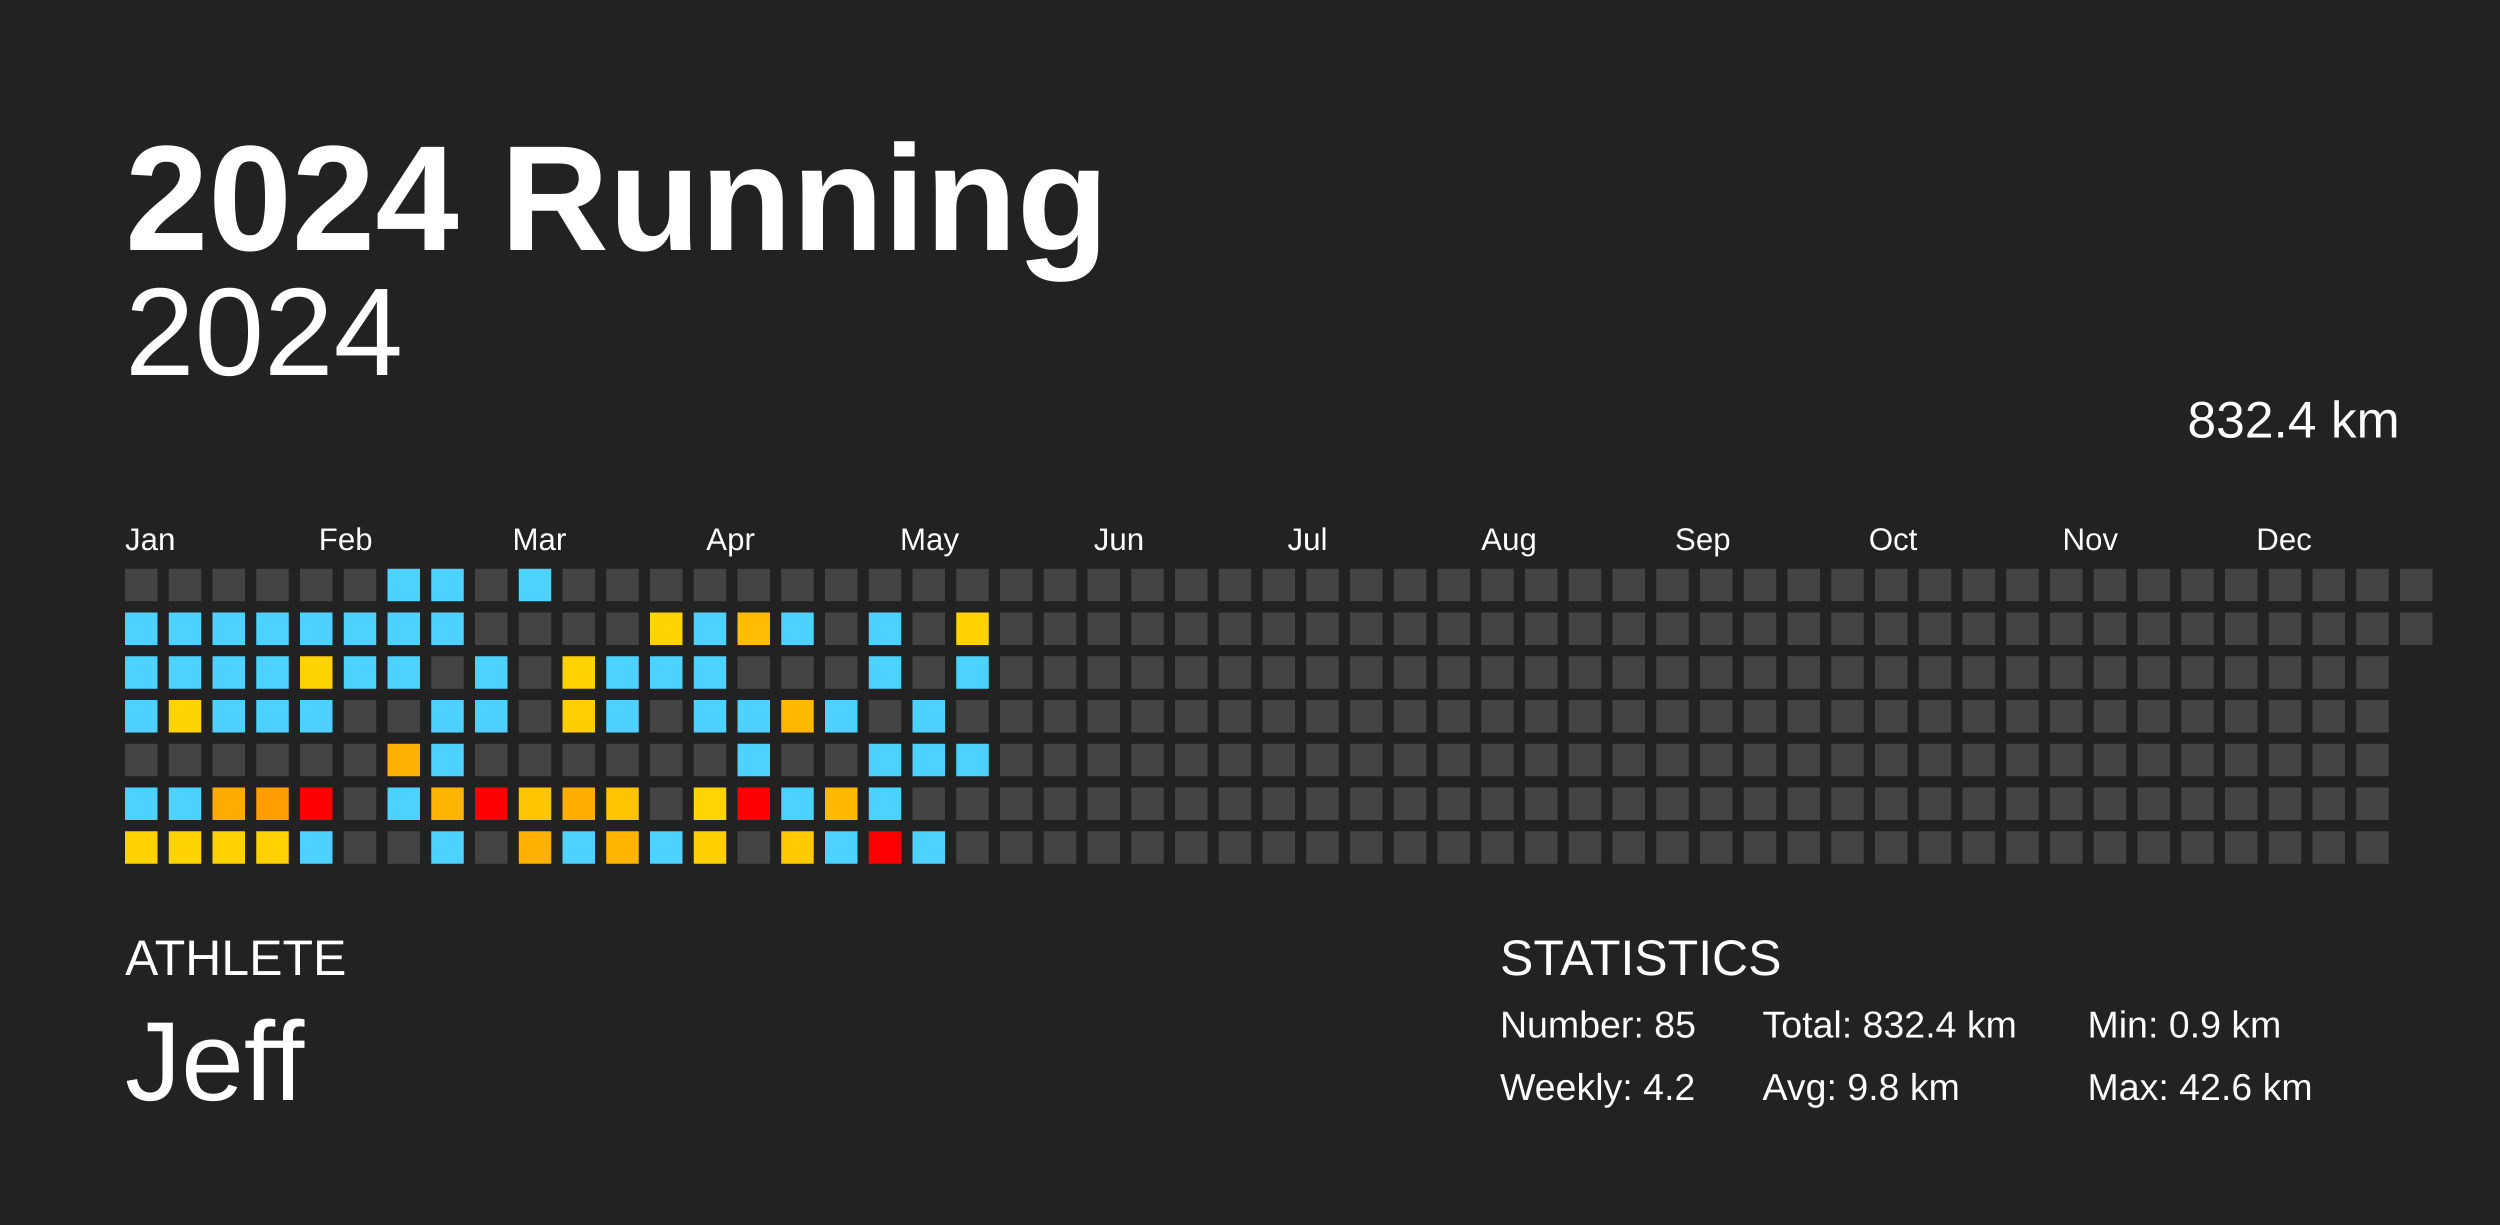
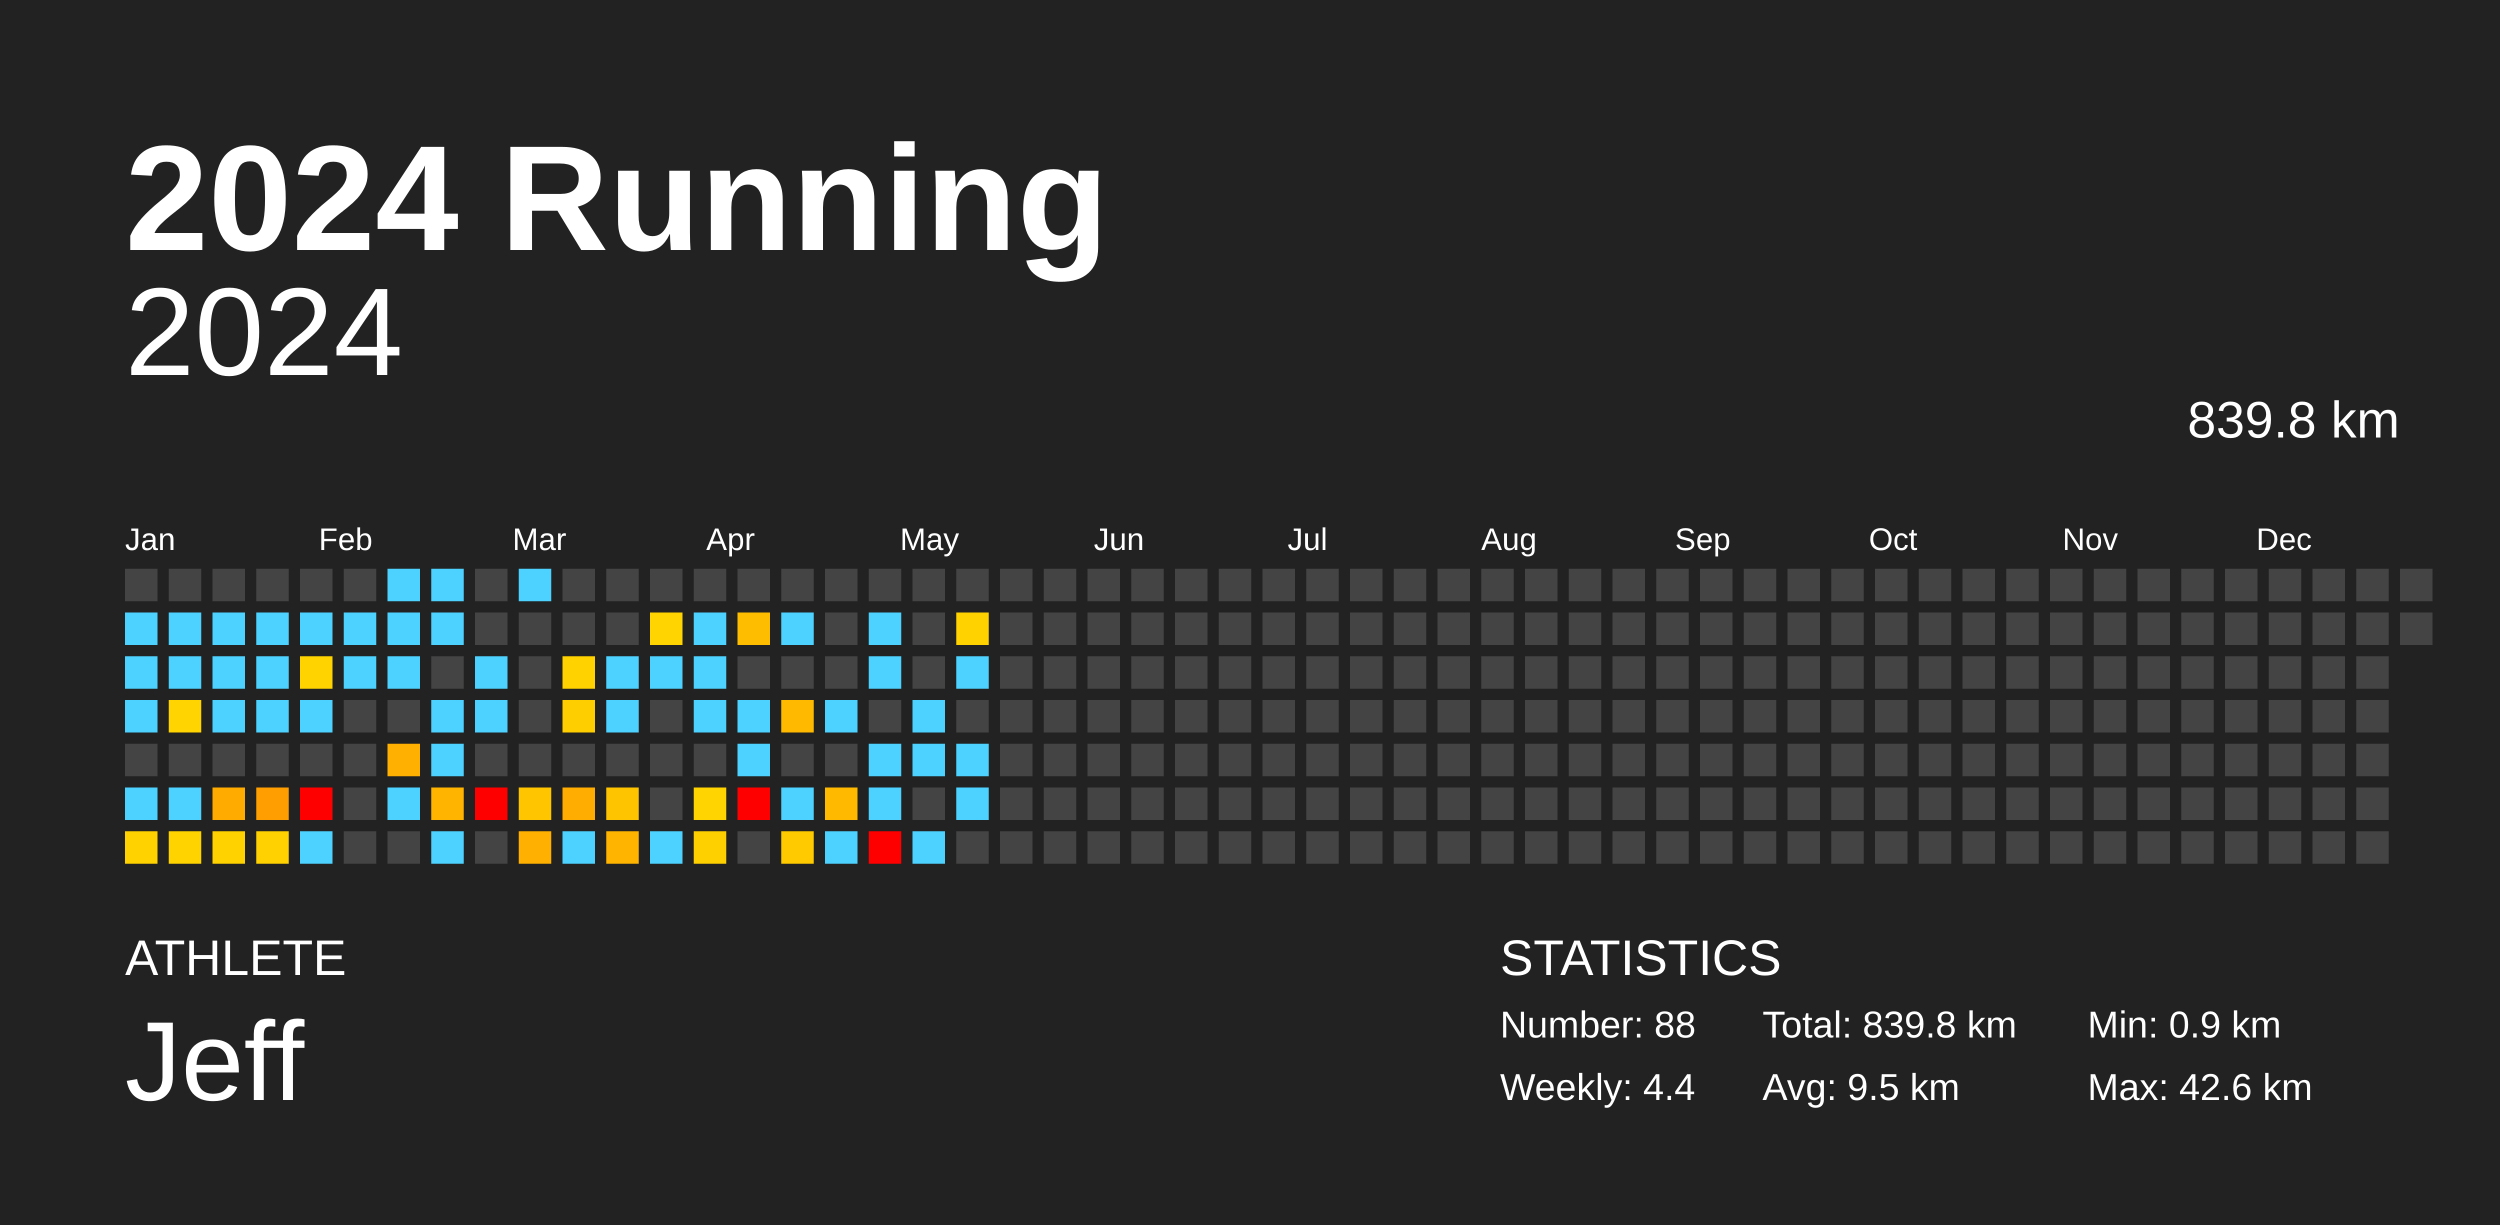
<svg xmlns="http://www.w3.org/2000/svg" baseProfile="full" height="98mm" version="1.1" viewBox="0,0,200,98" width="200mm">
  <defs />
  <rect fill="#222222" height="98" width="200" x="0" y="0" />
  <text fill="#FFFFFF" style="font-size:12px; font-family:Arial; font-weight:bold;" x="10" y="20">2024 Running</text>
  <text fill="#FFFFFF" style="font-size:4px; font-family:Arial" x="10" y="78">ATHLETE</text>
  <text fill="#FFFFFF" style="font-size:9px; font-family:Arial" x="10" y="88">Jeff</text>
  <text fill="#FFFFFF" style="font-size:4px; font-family:Arial" x="120" y="78">STATISTICS</text>
-   <text fill="#FFFFFF" style="font-size:3px; font-family:Arial" x="120" y="83">Number: 85</text>
-   <text fill="#FFFFFF" style="font-size:3px; font-family:Arial" x="120" y="88">Weekly: 4.2</text>
-   <text fill="#FFFFFF" style="font-size:3px; font-family:Arial" x="141" y="83">Total: 832.4 km</text>
-   <text fill="#FFFFFF" style="font-size:3px; font-family:Arial" x="141" y="88">Avg: 9.8 km</text>
+   <text fill="#FFFFFF" style="font-size:3px; font-family:Arial" x="120" y="83">Number: 88</text>
+   <text fill="#FFFFFF" style="font-size:3px; font-family:Arial" x="120" y="88">Weekly: 4.4</text>
+   <text fill="#FFFFFF" style="font-size:3px; font-family:Arial" x="141" y="83">Total: 839.8 km</text>
+   <text fill="#FFFFFF" style="font-size:3px; font-family:Arial" x="141" y="88">Avg: 9.5 km</text>
  <text fill="#FFFFFF" style="font-size:3px; font-family:Arial" x="167" y="83">Min: 0.9 km</text>
  <text fill="#FFFFFF" style="font-size:3px; font-family:Arial" x="167" y="88">Max: 42.6 km</text>
  <text alignment-baseline="hanging" fill="#FFFFFF" style="font-size:10.0px; font-family:Arial;" x="10" y="30">2024</text>
-   <text alignment-baseline="hanging" fill="#FFFFFF" style="font-size:4.125px; font-family:Arial;" x="175" y="35">832.4 km</text>
+   <text alignment-baseline="hanging" fill="#FFFFFF" style="font-size:4.125px; font-family:Arial;" x="175" y="35">839.8 km</text>
  <text fill="#FFFFFF" style="font-size:2.5px; font-family:Arial" x="10.0" y="44">Jan</text>
  <text fill="#FFFFFF" style="font-size:2.5px; font-family:Arial" x="25.5" y="44">Feb</text>
  <text fill="#FFFFFF" style="font-size:2.5px; font-family:Arial" x="41.0" y="44">Mar</text>
  <text fill="#FFFFFF" style="font-size:2.5px; font-family:Arial" x="56.5" y="44">Apr</text>
  <text fill="#FFFFFF" style="font-size:2.5px; font-family:Arial" x="72.0" y="44">May</text>
  <text fill="#FFFFFF" style="font-size:2.5px; font-family:Arial" x="87.5" y="44">Jun</text>
  <text fill="#FFFFFF" style="font-size:2.5px; font-family:Arial" x="103.0" y="44">Jul</text>
  <text fill="#FFFFFF" style="font-size:2.5px; font-family:Arial" x="118.5" y="44">Aug</text>
  <text fill="#FFFFFF" style="font-size:2.5px; font-family:Arial" x="134.0" y="44">Sep</text>
  <text fill="#FFFFFF" style="font-size:2.5px; font-family:Arial" x="149.5" y="44">Oct</text>
  <text fill="#FFFFFF" style="font-size:2.5px; font-family:Arial" x="165.0" y="44">Nov</text>
  <text fill="#FFFFFF" style="font-size:2.5px; font-family:Arial" x="180.5" y="44">Dec</text>
  <rect fill="#444444" height="2.6" width="2.6" x="10.0" y="45.5" />
  <rect fill="#4dd2ff" height="2.6" width="2.6" x="10.0" y="49.0" />
  <rect fill="#4dd2ff" height="2.6" width="2.6" x="10.0" y="52.5" />
  <rect fill="#4dd2ff" height="2.6" width="2.6" x="10.0" y="56.0" />
  <rect fill="#444444" height="2.6" width="2.6" x="10.0" y="59.5" />
  <rect fill="#4dd2ff" height="2.6" width="2.6" x="10.0" y="63.0" />
  <rect fill="#ffd200" height="2.6" width="2.6" x="10.0" y="66.5" />
  <rect fill="#444444" height="2.6" width="2.6" x="13.5" y="45.5" />
  <rect fill="#4dd2ff" height="2.6" width="2.6" x="13.5" y="49.0" />
  <rect fill="#4dd2ff" height="2.6" width="2.6" x="13.5" y="52.5" />
  <rect fill="#ffd400" height="2.6" width="2.6" x="13.5" y="56.0" />
  <rect fill="#444444" height="2.6" width="2.6" x="13.5" y="59.5" />
  <rect fill="#4dd2ff" height="2.6" width="2.6" x="13.5" y="63.0" />
  <rect fill="#ffd300" height="2.6" width="2.6" x="13.5" y="66.5" />
  <rect fill="#444444" height="2.6" width="2.6" x="17.0" y="45.5" />
  <rect fill="#4dd2ff" height="2.6" width="2.6" x="17.0" y="49.0" />
  <rect fill="#4dd2ff" height="2.6" width="2.6" x="17.0" y="52.5" />
  <rect fill="#4dd2ff" height="2.6" width="2.6" x="17.0" y="56.0" />
  <rect fill="#444444" height="2.6" width="2.6" x="17.0" y="59.5" />
  <rect fill="#ffab00" height="2.6" width="2.6" x="17.0" y="63.0" />
  <rect fill="#ffd200" height="2.6" width="2.6" x="17.0" y="66.5" />
  <rect fill="#444444" height="2.6" width="2.6" x="20.5" y="45.5" />
  <rect fill="#4dd2ff" height="2.6" width="2.6" x="20.5" y="49.0" />
  <rect fill="#4dd2ff" height="2.6" width="2.6" x="20.5" y="52.5" />
  <rect fill="#4dd2ff" height="2.6" width="2.6" x="20.5" y="56.0" />
  <rect fill="#444444" height="2.6" width="2.6" x="20.5" y="59.5" />
  <rect fill="#ff9e00" height="2.6" width="2.6" x="20.5" y="63.0" />
  <rect fill="#ffd100" height="2.6" width="2.6" x="20.5" y="66.5" />
  <rect fill="#444444" height="2.6" width="2.6" x="24.0" y="45.5" />
  <rect fill="#4dd2ff" height="2.6" width="2.6" x="24.0" y="49.0" />
  <rect fill="#ffd300" height="2.6" width="2.6" x="24.0" y="52.5" />
  <rect fill="#4dd2ff" height="2.6" width="2.6" x="24.0" y="56.0" />
  <rect fill="#444444" height="2.6" width="2.6" x="24.0" y="59.5" />
  <rect fill="red" height="2.6" width="2.6" x="24.0" y="63.0" />
  <rect fill="#4dd2ff" height="2.6" width="2.6" x="24.0" y="66.5" />
  <rect fill="#444444" height="2.6" width="2.6" x="27.5" y="45.5" />
  <rect fill="#4dd2ff" height="2.6" width="2.6" x="27.5" y="49.0" />
  <rect fill="#4dd2ff" height="2.6" width="2.6" x="27.5" y="52.5" />
  <rect fill="#444444" height="2.6" width="2.6" x="27.5" y="56.0" />
  <rect fill="#444444" height="2.6" width="2.6" x="27.5" y="59.5" />
  <rect fill="#444444" height="2.6" width="2.6" x="27.5" y="63.0" />
  <rect fill="#444444" height="2.6" width="2.6" x="27.5" y="66.5" />
  <rect fill="#4dd2ff" height="2.6" width="2.6" x="31.0" y="45.5" />
  <rect fill="#4dd2ff" height="2.6" width="2.6" x="31.0" y="49.0" />
  <rect fill="#4dd2ff" height="2.6" width="2.6" x="31.0" y="52.5" />
  <rect fill="#444444" height="2.6" width="2.6" x="31.0" y="56.0" />
  <rect fill="#ffb000" height="2.6" width="2.6" x="31.0" y="59.5" />
  <rect fill="#4dd2ff" height="2.6" width="2.6" x="31.0" y="63.0" />
  <rect fill="#444444" height="2.6" width="2.6" x="31.0" y="66.5" />
  <rect fill="#4dd2ff" height="2.6" width="2.6" x="34.5" y="45.5" />
  <rect fill="#4dd2ff" height="2.6" width="2.6" x="34.5" y="49.0" />
  <rect fill="#444444" height="2.6" width="2.6" x="34.5" y="52.5" />
  <rect fill="#4dd2ff" height="2.6" width="2.6" x="34.5" y="56.0" />
  <rect fill="#4dd2ff" height="2.6" width="2.6" x="34.5" y="59.5" />
  <rect fill="#ffb500" height="2.6" width="2.6" x="34.5" y="63.0" />
  <rect fill="#4dd2ff" height="2.6" width="2.6" x="34.5" y="66.5" />
  <rect fill="#444444" height="2.6" width="2.6" x="38.0" y="45.5" />
  <rect fill="#444444" height="2.6" width="2.6" x="38.0" y="49.0" />
  <rect fill="#4dd2ff" height="2.6" width="2.6" x="38.0" y="52.5" />
  <rect fill="#4dd2ff" height="2.6" width="2.6" x="38.0" y="56.0" />
  <rect fill="#444444" height="2.6" width="2.6" x="38.0" y="59.5" />
  <rect fill="red" height="2.6" width="2.6" x="38.0" y="63.0" />
  <rect fill="#444444" height="2.6" width="2.6" x="38.0" y="66.5" />
  <rect fill="#4dd2ff" height="2.6" width="2.6" x="41.5" y="45.5" />
  <rect fill="#444444" height="2.6" width="2.6" x="41.5" y="49.0" />
  <rect fill="#444444" height="2.6" width="2.6" x="41.5" y="52.5" />
  <rect fill="#444444" height="2.6" width="2.6" x="41.5" y="56.0" />
  <rect fill="#444444" height="2.6" width="2.6" x="41.5" y="59.5" />
  <rect fill="#ffc600" height="2.6" width="2.6" x="41.5" y="63.0" />
  <rect fill="#ffb000" height="2.6" width="2.6" x="41.5" y="66.5" />
  <rect fill="#444444" height="2.6" width="2.6" x="45.0" y="45.5" />
  <rect fill="#444444" height="2.6" width="2.6" x="45.0" y="49.0" />
  <rect fill="#ffd200" height="2.6" width="2.6" x="45.0" y="52.5" />
  <rect fill="#ffce00" height="2.6" width="2.6" x="45.0" y="56.0" />
  <rect fill="#444444" height="2.6" width="2.6" x="45.0" y="59.5" />
  <rect fill="#ffad00" height="2.6" width="2.6" x="45.0" y="63.0" />
  <rect fill="#4dd2ff" height="2.6" width="2.6" x="45.0" y="66.5" />
  <rect fill="#444444" height="2.6" width="2.6" x="48.5" y="45.5" />
  <rect fill="#444444" height="2.6" width="2.6" x="48.5" y="49.0" />
  <rect fill="#4dd2ff" height="2.6" width="2.6" x="48.5" y="52.5" />
  <rect fill="#4dd2ff" height="2.6" width="2.6" x="48.5" y="56.0" />
  <rect fill="#444444" height="2.6" width="2.6" x="48.5" y="59.5" />
  <rect fill="#ffc400" height="2.6" width="2.6" x="48.5" y="63.0" />
  <rect fill="#ffb400" height="2.6" width="2.6" x="48.5" y="66.5" />
  <rect fill="#444444" height="2.6" width="2.6" x="52.0" y="45.5" />
  <rect fill="#ffd400" height="2.6" width="2.6" x="52.0" y="49.0" />
  <rect fill="#4dd2ff" height="2.6" width="2.6" x="52.0" y="52.5" />
  <rect fill="#444444" height="2.6" width="2.6" x="52.0" y="56.0" />
  <rect fill="#444444" height="2.6" width="2.6" x="52.0" y="59.5" />
  <rect fill="#444444" height="2.6" width="2.6" x="52.0" y="63.0" />
  <rect fill="#4dd2ff" height="2.6" width="2.6" x="52.0" y="66.5" />
  <rect fill="#444444" height="2.6" width="2.6" x="55.5" y="45.5" />
  <rect fill="#4dd2ff" height="2.6" width="2.6" x="55.5" y="49.0" />
  <rect fill="#4dd2ff" height="2.6" width="2.6" x="55.5" y="52.5" />
  <rect fill="#4dd2ff" height="2.6" width="2.6" x="55.5" y="56.0" />
  <rect fill="#444444" height="2.6" width="2.6" x="55.5" y="59.5" />
  <rect fill="#ffd400" height="2.6" width="2.6" x="55.5" y="63.0" />
  <rect fill="#ffd000" height="2.6" width="2.6" x="55.5" y="66.5" />
  <rect fill="#444444" height="2.6" width="2.6" x="59.0" y="45.5" />
  <rect fill="#ffbd00" height="2.6" width="2.6" x="59.0" y="49.0" />
  <rect fill="#444444" height="2.6" width="2.6" x="59.0" y="52.5" />
  <rect fill="#4dd2ff" height="2.6" width="2.6" x="59.0" y="56.0" />
  <rect fill="#4dd2ff" height="2.6" width="2.6" x="59.0" y="59.5" />
  <rect fill="red" height="2.6" width="2.6" x="59.0" y="63.0" />
  <rect fill="#444444" height="2.6" width="2.6" x="59.0" y="66.5" />
  <rect fill="#444444" height="2.6" width="2.6" x="62.5" y="45.5" />
  <rect fill="#4dd2ff" height="2.6" width="2.6" x="62.5" y="49.0" />
  <rect fill="#444444" height="2.6" width="2.6" x="62.5" y="52.5" />
  <rect fill="#ffba00" height="2.6" width="2.6" x="62.5" y="56.0" />
  <rect fill="#444444" height="2.6" width="2.6" x="62.5" y="59.5" />
  <rect fill="#4dd2ff" height="2.6" width="2.6" x="62.5" y="63.0" />
  <rect fill="#ffcb00" height="2.6" width="2.6" x="62.5" y="66.5" />
  <rect fill="#444444" height="2.6" width="2.6" x="66.0" y="45.5" />
  <rect fill="#444444" height="2.6" width="2.6" x="66.0" y="49.0" />
  <rect fill="#444444" height="2.6" width="2.6" x="66.0" y="52.5" />
  <rect fill="#4dd2ff" height="2.6" width="2.6" x="66.0" y="56.0" />
  <rect fill="#444444" height="2.6" width="2.6" x="66.0" y="59.5" />
  <rect fill="#ffba00" height="2.6" width="2.6" x="66.0" y="63.0" />
  <rect fill="#4dd2ff" height="2.6" width="2.6" x="66.0" y="66.5" />
  <rect fill="#444444" height="2.6" width="2.6" x="69.5" y="45.5" />
  <rect fill="#4dd2ff" height="2.6" width="2.6" x="69.5" y="49.0" />
  <rect fill="#4dd2ff" height="2.6" width="2.6" x="69.5" y="52.5" />
  <rect fill="#444444" height="2.6" width="2.6" x="69.5" y="56.0" />
  <rect fill="#4dd2ff" height="2.6" width="2.6" x="69.5" y="59.5" />
  <rect fill="#4dd2ff" height="2.6" width="2.6" x="69.5" y="63.0" />
  <rect fill="red" height="2.6" width="2.6" x="69.5" y="66.5" />
  <rect fill="#444444" height="2.6" width="2.6" x="73.0" y="45.5" />
  <rect fill="#444444" height="2.6" width="2.6" x="73.0" y="49.0" />
  <rect fill="#444444" height="2.6" width="2.6" x="73.0" y="52.5" />
  <rect fill="#4dd2ff" height="2.6" width="2.6" x="73.0" y="56.0" />
  <rect fill="#4dd2ff" height="2.6" width="2.6" x="73.0" y="59.5" />
  <rect fill="#444444" height="2.6" width="2.6" x="73.0" y="63.0" />
  <rect fill="#4dd2ff" height="2.6" width="2.6" x="73.0" y="66.5" />
  <rect fill="#444444" height="2.6" width="2.6" x="76.5" y="45.5" />
  <rect fill="#ffd200" height="2.6" width="2.6" x="76.5" y="49.0" />
  <rect fill="#4dd2ff" height="2.6" width="2.6" x="76.5" y="52.5" />
  <rect fill="#444444" height="2.6" width="2.6" x="76.5" y="56.0" />
  <rect fill="#4dd2ff" height="2.6" width="2.6" x="76.5" y="59.5" />
-   <rect fill="#444444" height="2.6" width="2.6" x="76.5" y="63.0" />
+   <rect fill="#4dd2ff" height="2.6" width="2.6" x="76.5" y="63.0" />
  <rect fill="#444444" height="2.6" width="2.6" x="76.5" y="66.5" />
  <rect fill="#444444" height="2.6" width="2.6" x="80.0" y="45.5" />
  <rect fill="#444444" height="2.6" width="2.6" x="80.0" y="49.0" />
  <rect fill="#444444" height="2.6" width="2.6" x="80.0" y="52.5" />
  <rect fill="#444444" height="2.6" width="2.6" x="80.0" y="56.0" />
  <rect fill="#444444" height="2.6" width="2.6" x="80.0" y="59.5" />
  <rect fill="#444444" height="2.6" width="2.6" x="80.0" y="63.0" />
  <rect fill="#444444" height="2.6" width="2.6" x="80.0" y="66.5" />
  <rect fill="#444444" height="2.6" width="2.6" x="83.5" y="45.5" />
  <rect fill="#444444" height="2.6" width="2.6" x="83.5" y="49.0" />
  <rect fill="#444444" height="2.6" width="2.6" x="83.5" y="52.5" />
  <rect fill="#444444" height="2.6" width="2.6" x="83.5" y="56.0" />
  <rect fill="#444444" height="2.6" width="2.6" x="83.5" y="59.5" />
  <rect fill="#444444" height="2.6" width="2.6" x="83.5" y="63.0" />
  <rect fill="#444444" height="2.6" width="2.6" x="83.5" y="66.5" />
  <rect fill="#444444" height="2.6" width="2.6" x="87.0" y="45.5" />
  <rect fill="#444444" height="2.6" width="2.6" x="87.0" y="49.0" />
  <rect fill="#444444" height="2.6" width="2.6" x="87.0" y="52.5" />
  <rect fill="#444444" height="2.6" width="2.6" x="87.0" y="56.0" />
  <rect fill="#444444" height="2.6" width="2.6" x="87.0" y="59.5" />
  <rect fill="#444444" height="2.6" width="2.6" x="87.0" y="63.0" />
  <rect fill="#444444" height="2.6" width="2.6" x="87.0" y="66.5" />
  <rect fill="#444444" height="2.6" width="2.6" x="90.5" y="45.5" />
  <rect fill="#444444" height="2.6" width="2.6" x="90.5" y="49.0" />
  <rect fill="#444444" height="2.6" width="2.6" x="90.5" y="52.5" />
  <rect fill="#444444" height="2.6" width="2.6" x="90.5" y="56.0" />
  <rect fill="#444444" height="2.6" width="2.6" x="90.5" y="59.5" />
  <rect fill="#444444" height="2.6" width="2.6" x="90.5" y="63.0" />
  <rect fill="#444444" height="2.6" width="2.6" x="90.5" y="66.5" />
  <rect fill="#444444" height="2.6" width="2.6" x="94.0" y="45.5" />
  <rect fill="#444444" height="2.6" width="2.6" x="94.0" y="49.0" />
  <rect fill="#444444" height="2.6" width="2.6" x="94.0" y="52.5" />
  <rect fill="#444444" height="2.6" width="2.6" x="94.0" y="56.0" />
  <rect fill="#444444" height="2.6" width="2.6" x="94.0" y="59.5" />
  <rect fill="#444444" height="2.6" width="2.6" x="94.0" y="63.0" />
  <rect fill="#444444" height="2.6" width="2.6" x="94.0" y="66.5" />
  <rect fill="#444444" height="2.6" width="2.6" x="97.5" y="45.5" />
  <rect fill="#444444" height="2.6" width="2.6" x="97.5" y="49.0" />
  <rect fill="#444444" height="2.6" width="2.6" x="97.5" y="52.5" />
  <rect fill="#444444" height="2.6" width="2.6" x="97.5" y="56.0" />
  <rect fill="#444444" height="2.6" width="2.6" x="97.5" y="59.5" />
  <rect fill="#444444" height="2.6" width="2.6" x="97.5" y="63.0" />
  <rect fill="#444444" height="2.6" width="2.6" x="97.5" y="66.5" />
  <rect fill="#444444" height="2.6" width="2.6" x="101.0" y="45.5" />
  <rect fill="#444444" height="2.6" width="2.6" x="101.0" y="49.0" />
  <rect fill="#444444" height="2.6" width="2.6" x="101.0" y="52.5" />
  <rect fill="#444444" height="2.6" width="2.6" x="101.0" y="56.0" />
  <rect fill="#444444" height="2.6" width="2.6" x="101.0" y="59.5" />
  <rect fill="#444444" height="2.6" width="2.6" x="101.0" y="63.0" />
  <rect fill="#444444" height="2.6" width="2.6" x="101.0" y="66.5" />
  <rect fill="#444444" height="2.6" width="2.6" x="104.5" y="45.5" />
  <rect fill="#444444" height="2.6" width="2.6" x="104.5" y="49.0" />
  <rect fill="#444444" height="2.6" width="2.6" x="104.5" y="52.5" />
  <rect fill="#444444" height="2.6" width="2.6" x="104.5" y="56.0" />
  <rect fill="#444444" height="2.6" width="2.6" x="104.5" y="59.5" />
  <rect fill="#444444" height="2.6" width="2.6" x="104.5" y="63.0" />
  <rect fill="#444444" height="2.6" width="2.6" x="104.5" y="66.5" />
  <rect fill="#444444" height="2.6" width="2.6" x="108.0" y="45.5" />
  <rect fill="#444444" height="2.6" width="2.6" x="108.0" y="49.0" />
  <rect fill="#444444" height="2.6" width="2.6" x="108.0" y="52.5" />
  <rect fill="#444444" height="2.6" width="2.6" x="108.0" y="56.0" />
  <rect fill="#444444" height="2.6" width="2.6" x="108.0" y="59.5" />
  <rect fill="#444444" height="2.6" width="2.6" x="108.0" y="63.0" />
  <rect fill="#444444" height="2.6" width="2.6" x="108.0" y="66.5" />
  <rect fill="#444444" height="2.6" width="2.6" x="111.5" y="45.5" />
  <rect fill="#444444" height="2.6" width="2.6" x="111.5" y="49.0" />
  <rect fill="#444444" height="2.6" width="2.6" x="111.5" y="52.5" />
  <rect fill="#444444" height="2.6" width="2.6" x="111.5" y="56.0" />
  <rect fill="#444444" height="2.6" width="2.6" x="111.5" y="59.5" />
  <rect fill="#444444" height="2.6" width="2.6" x="111.5" y="63.0" />
  <rect fill="#444444" height="2.6" width="2.6" x="111.5" y="66.5" />
  <rect fill="#444444" height="2.6" width="2.6" x="115.0" y="45.5" />
  <rect fill="#444444" height="2.6" width="2.6" x="115.0" y="49.0" />
  <rect fill="#444444" height="2.6" width="2.6" x="115.0" y="52.5" />
  <rect fill="#444444" height="2.6" width="2.6" x="115.0" y="56.0" />
  <rect fill="#444444" height="2.6" width="2.6" x="115.0" y="59.5" />
  <rect fill="#444444" height="2.6" width="2.6" x="115.0" y="63.0" />
  <rect fill="#444444" height="2.6" width="2.6" x="115.0" y="66.5" />
  <rect fill="#444444" height="2.6" width="2.6" x="118.5" y="45.5" />
  <rect fill="#444444" height="2.6" width="2.6" x="118.5" y="49.0" />
  <rect fill="#444444" height="2.6" width="2.6" x="118.5" y="52.5" />
  <rect fill="#444444" height="2.6" width="2.6" x="118.5" y="56.0" />
  <rect fill="#444444" height="2.6" width="2.6" x="118.5" y="59.5" />
  <rect fill="#444444" height="2.6" width="2.6" x="118.5" y="63.0" />
  <rect fill="#444444" height="2.6" width="2.6" x="118.5" y="66.5" />
  <rect fill="#444444" height="2.6" width="2.6" x="122.0" y="45.5" />
  <rect fill="#444444" height="2.6" width="2.6" x="122.0" y="49.0" />
  <rect fill="#444444" height="2.6" width="2.6" x="122.0" y="52.5" />
  <rect fill="#444444" height="2.6" width="2.6" x="122.0" y="56.0" />
  <rect fill="#444444" height="2.6" width="2.6" x="122.0" y="59.5" />
  <rect fill="#444444" height="2.6" width="2.6" x="122.0" y="63.0" />
  <rect fill="#444444" height="2.6" width="2.6" x="122.0" y="66.5" />
  <rect fill="#444444" height="2.6" width="2.6" x="125.5" y="45.5" />
  <rect fill="#444444" height="2.6" width="2.6" x="125.5" y="49.0" />
  <rect fill="#444444" height="2.6" width="2.6" x="125.5" y="52.5" />
  <rect fill="#444444" height="2.6" width="2.6" x="125.5" y="56.0" />
  <rect fill="#444444" height="2.6" width="2.6" x="125.5" y="59.5" />
  <rect fill="#444444" height="2.6" width="2.6" x="125.5" y="63.0" />
  <rect fill="#444444" height="2.6" width="2.6" x="125.5" y="66.5" />
  <rect fill="#444444" height="2.6" width="2.6" x="129.0" y="45.5" />
  <rect fill="#444444" height="2.6" width="2.6" x="129.0" y="49.0" />
  <rect fill="#444444" height="2.6" width="2.6" x="129.0" y="52.5" />
  <rect fill="#444444" height="2.6" width="2.6" x="129.0" y="56.0" />
  <rect fill="#444444" height="2.6" width="2.6" x="129.0" y="59.5" />
  <rect fill="#444444" height="2.6" width="2.6" x="129.0" y="63.0" />
  <rect fill="#444444" height="2.6" width="2.6" x="129.0" y="66.5" />
  <rect fill="#444444" height="2.6" width="2.6" x="132.5" y="45.5" />
  <rect fill="#444444" height="2.6" width="2.6" x="132.5" y="49.0" />
  <rect fill="#444444" height="2.6" width="2.6" x="132.5" y="52.5" />
  <rect fill="#444444" height="2.6" width="2.6" x="132.5" y="56.0" />
  <rect fill="#444444" height="2.6" width="2.6" x="132.5" y="59.5" />
  <rect fill="#444444" height="2.6" width="2.6" x="132.5" y="63.0" />
  <rect fill="#444444" height="2.6" width="2.6" x="132.5" y="66.5" />
  <rect fill="#444444" height="2.6" width="2.6" x="136.0" y="45.5" />
  <rect fill="#444444" height="2.6" width="2.6" x="136.0" y="49.0" />
  <rect fill="#444444" height="2.6" width="2.6" x="136.0" y="52.5" />
  <rect fill="#444444" height="2.6" width="2.6" x="136.0" y="56.0" />
  <rect fill="#444444" height="2.6" width="2.6" x="136.0" y="59.5" />
  <rect fill="#444444" height="2.6" width="2.6" x="136.0" y="63.0" />
  <rect fill="#444444" height="2.6" width="2.6" x="136.0" y="66.5" />
  <rect fill="#444444" height="2.6" width="2.6" x="139.5" y="45.5" />
  <rect fill="#444444" height="2.6" width="2.6" x="139.5" y="49.0" />
  <rect fill="#444444" height="2.6" width="2.6" x="139.5" y="52.5" />
  <rect fill="#444444" height="2.6" width="2.6" x="139.5" y="56.0" />
  <rect fill="#444444" height="2.6" width="2.6" x="139.5" y="59.5" />
  <rect fill="#444444" height="2.6" width="2.6" x="139.5" y="63.0" />
  <rect fill="#444444" height="2.6" width="2.6" x="139.5" y="66.5" />
  <rect fill="#444444" height="2.6" width="2.6" x="143.0" y="45.5" />
  <rect fill="#444444" height="2.6" width="2.6" x="143.0" y="49.0" />
  <rect fill="#444444" height="2.6" width="2.6" x="143.0" y="52.5" />
  <rect fill="#444444" height="2.6" width="2.6" x="143.0" y="56.0" />
  <rect fill="#444444" height="2.6" width="2.6" x="143.0" y="59.5" />
  <rect fill="#444444" height="2.6" width="2.6" x="143.0" y="63.0" />
  <rect fill="#444444" height="2.6" width="2.6" x="143.0" y="66.5" />
  <rect fill="#444444" height="2.6" width="2.6" x="146.5" y="45.5" />
  <rect fill="#444444" height="2.6" width="2.6" x="146.5" y="49.0" />
  <rect fill="#444444" height="2.6" width="2.6" x="146.5" y="52.5" />
  <rect fill="#444444" height="2.6" width="2.6" x="146.5" y="56.0" />
  <rect fill="#444444" height="2.6" width="2.6" x="146.5" y="59.5" />
  <rect fill="#444444" height="2.6" width="2.6" x="146.5" y="63.0" />
  <rect fill="#444444" height="2.6" width="2.6" x="146.5" y="66.5" />
  <rect fill="#444444" height="2.6" width="2.6" x="150.0" y="45.5" />
  <rect fill="#444444" height="2.6" width="2.6" x="150.0" y="49.0" />
  <rect fill="#444444" height="2.6" width="2.6" x="150.0" y="52.5" />
  <rect fill="#444444" height="2.6" width="2.6" x="150.0" y="56.0" />
  <rect fill="#444444" height="2.6" width="2.6" x="150.0" y="59.5" />
  <rect fill="#444444" height="2.6" width="2.6" x="150.0" y="63.0" />
  <rect fill="#444444" height="2.6" width="2.6" x="150.0" y="66.5" />
  <rect fill="#444444" height="2.6" width="2.6" x="153.5" y="45.5" />
  <rect fill="#444444" height="2.6" width="2.6" x="153.5" y="49.0" />
  <rect fill="#444444" height="2.6" width="2.6" x="153.5" y="52.5" />
  <rect fill="#444444" height="2.6" width="2.6" x="153.5" y="56.0" />
  <rect fill="#444444" height="2.6" width="2.6" x="153.5" y="59.5" />
  <rect fill="#444444" height="2.6" width="2.6" x="153.5" y="63.0" />
  <rect fill="#444444" height="2.6" width="2.6" x="153.5" y="66.5" />
  <rect fill="#444444" height="2.6" width="2.6" x="157.0" y="45.5" />
  <rect fill="#444444" height="2.6" width="2.6" x="157.0" y="49.0" />
  <rect fill="#444444" height="2.6" width="2.6" x="157.0" y="52.5" />
  <rect fill="#444444" height="2.6" width="2.6" x="157.0" y="56.0" />
  <rect fill="#444444" height="2.6" width="2.6" x="157.0" y="59.5" />
  <rect fill="#444444" height="2.6" width="2.6" x="157.0" y="63.0" />
  <rect fill="#444444" height="2.6" width="2.6" x="157.0" y="66.5" />
  <rect fill="#444444" height="2.6" width="2.6" x="160.5" y="45.5" />
  <rect fill="#444444" height="2.6" width="2.6" x="160.5" y="49.0" />
  <rect fill="#444444" height="2.6" width="2.6" x="160.5" y="52.5" />
  <rect fill="#444444" height="2.6" width="2.6" x="160.5" y="56.0" />
  <rect fill="#444444" height="2.6" width="2.6" x="160.5" y="59.5" />
  <rect fill="#444444" height="2.6" width="2.6" x="160.5" y="63.0" />
  <rect fill="#444444" height="2.6" width="2.6" x="160.5" y="66.5" />
  <rect fill="#444444" height="2.6" width="2.6" x="164.0" y="45.5" />
  <rect fill="#444444" height="2.6" width="2.6" x="164.0" y="49.0" />
  <rect fill="#444444" height="2.6" width="2.6" x="164.0" y="52.5" />
  <rect fill="#444444" height="2.6" width="2.6" x="164.0" y="56.0" />
  <rect fill="#444444" height="2.6" width="2.6" x="164.0" y="59.5" />
  <rect fill="#444444" height="2.6" width="2.6" x="164.0" y="63.0" />
  <rect fill="#444444" height="2.6" width="2.6" x="164.0" y="66.5" />
  <rect fill="#444444" height="2.6" width="2.6" x="167.5" y="45.5" />
  <rect fill="#444444" height="2.6" width="2.6" x="167.5" y="49.0" />
  <rect fill="#444444" height="2.6" width="2.6" x="167.5" y="52.5" />
  <rect fill="#444444" height="2.6" width="2.6" x="167.5" y="56.0" />
  <rect fill="#444444" height="2.6" width="2.6" x="167.5" y="59.5" />
  <rect fill="#444444" height="2.6" width="2.6" x="167.5" y="63.0" />
  <rect fill="#444444" height="2.6" width="2.6" x="167.5" y="66.5" />
  <rect fill="#444444" height="2.6" width="2.6" x="171.0" y="45.5" />
  <rect fill="#444444" height="2.6" width="2.6" x="171.0" y="49.0" />
  <rect fill="#444444" height="2.6" width="2.6" x="171.0" y="52.5" />
  <rect fill="#444444" height="2.6" width="2.6" x="171.0" y="56.0" />
  <rect fill="#444444" height="2.6" width="2.6" x="171.0" y="59.5" />
  <rect fill="#444444" height="2.6" width="2.6" x="171.0" y="63.0" />
  <rect fill="#444444" height="2.6" width="2.6" x="171.0" y="66.5" />
  <rect fill="#444444" height="2.6" width="2.6" x="174.5" y="45.5" />
  <rect fill="#444444" height="2.6" width="2.6" x="174.5" y="49.0" />
  <rect fill="#444444" height="2.6" width="2.6" x="174.5" y="52.5" />
  <rect fill="#444444" height="2.6" width="2.6" x="174.5" y="56.0" />
  <rect fill="#444444" height="2.6" width="2.6" x="174.5" y="59.5" />
  <rect fill="#444444" height="2.6" width="2.6" x="174.5" y="63.0" />
  <rect fill="#444444" height="2.6" width="2.6" x="174.5" y="66.5" />
  <rect fill="#444444" height="2.6" width="2.6" x="178.0" y="45.5" />
  <rect fill="#444444" height="2.6" width="2.6" x="178.0" y="49.0" />
  <rect fill="#444444" height="2.6" width="2.6" x="178.0" y="52.5" />
  <rect fill="#444444" height="2.6" width="2.6" x="178.0" y="56.0" />
  <rect fill="#444444" height="2.6" width="2.6" x="178.0" y="59.5" />
  <rect fill="#444444" height="2.6" width="2.6" x="178.0" y="63.0" />
  <rect fill="#444444" height="2.6" width="2.6" x="178.0" y="66.5" />
  <rect fill="#444444" height="2.6" width="2.6" x="181.5" y="45.5" />
  <rect fill="#444444" height="2.6" width="2.6" x="181.5" y="49.0" />
  <rect fill="#444444" height="2.6" width="2.6" x="181.5" y="52.5" />
  <rect fill="#444444" height="2.6" width="2.6" x="181.5" y="56.0" />
  <rect fill="#444444" height="2.6" width="2.6" x="181.5" y="59.5" />
  <rect fill="#444444" height="2.6" width="2.6" x="181.5" y="63.0" />
  <rect fill="#444444" height="2.6" width="2.6" x="181.5" y="66.5" />
  <rect fill="#444444" height="2.6" width="2.6" x="185.0" y="45.5" />
  <rect fill="#444444" height="2.6" width="2.6" x="185.0" y="49.0" />
  <rect fill="#444444" height="2.6" width="2.6" x="185.0" y="52.5" />
  <rect fill="#444444" height="2.6" width="2.6" x="185.0" y="56.0" />
  <rect fill="#444444" height="2.6" width="2.6" x="185.0" y="59.5" />
  <rect fill="#444444" height="2.6" width="2.6" x="185.0" y="63.0" />
  <rect fill="#444444" height="2.6" width="2.6" x="185.0" y="66.5" />
  <rect fill="#444444" height="2.6" width="2.6" x="188.5" y="45.5" />
  <rect fill="#444444" height="2.6" width="2.6" x="188.5" y="49.0" />
  <rect fill="#444444" height="2.6" width="2.6" x="188.5" y="52.5" />
  <rect fill="#444444" height="2.6" width="2.6" x="188.5" y="56.0" />
  <rect fill="#444444" height="2.6" width="2.6" x="188.5" y="59.5" />
  <rect fill="#444444" height="2.6" width="2.6" x="188.5" y="63.0" />
  <rect fill="#444444" height="2.6" width="2.6" x="188.5" y="66.5" />
  <rect fill="#444444" height="2.6" width="2.6" x="192.0" y="45.5" />
  <rect fill="#444444" height="2.6" width="2.6" x="192.0" y="49.0" />
</svg>
